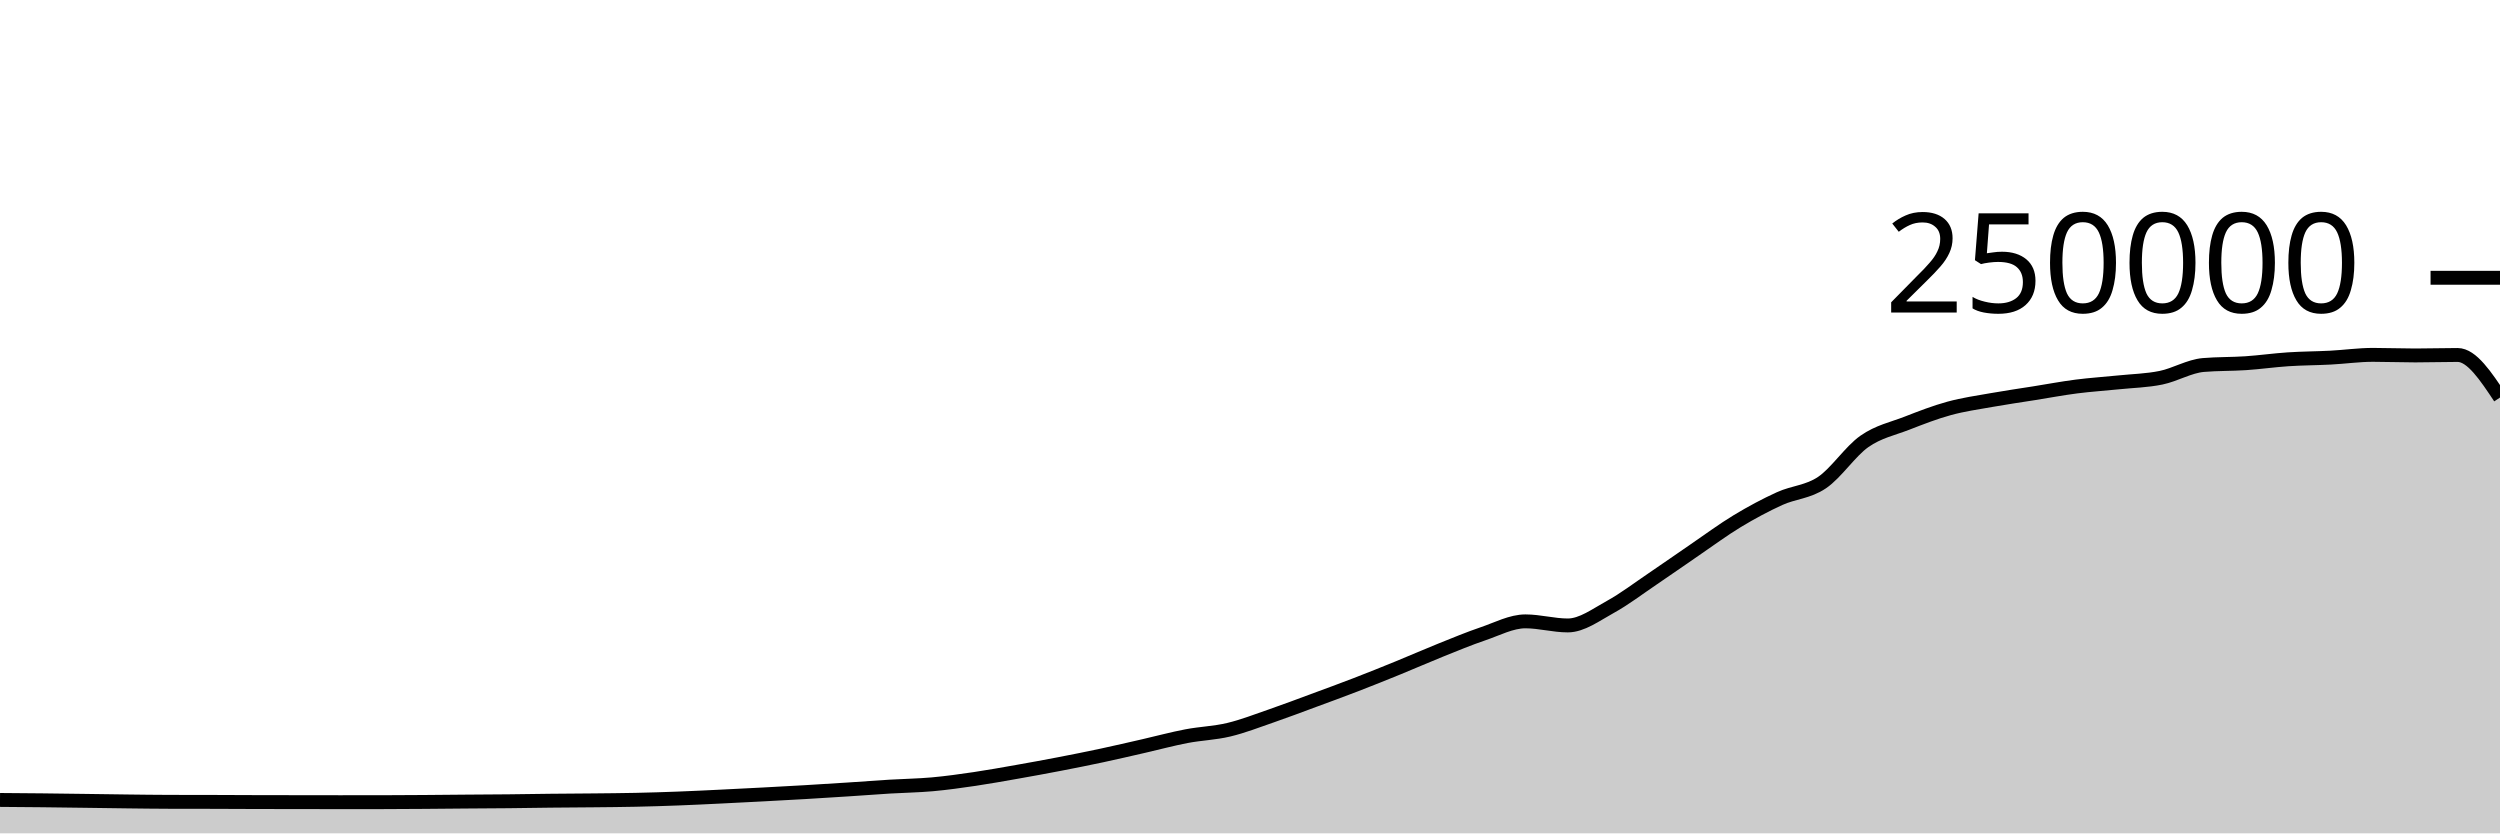
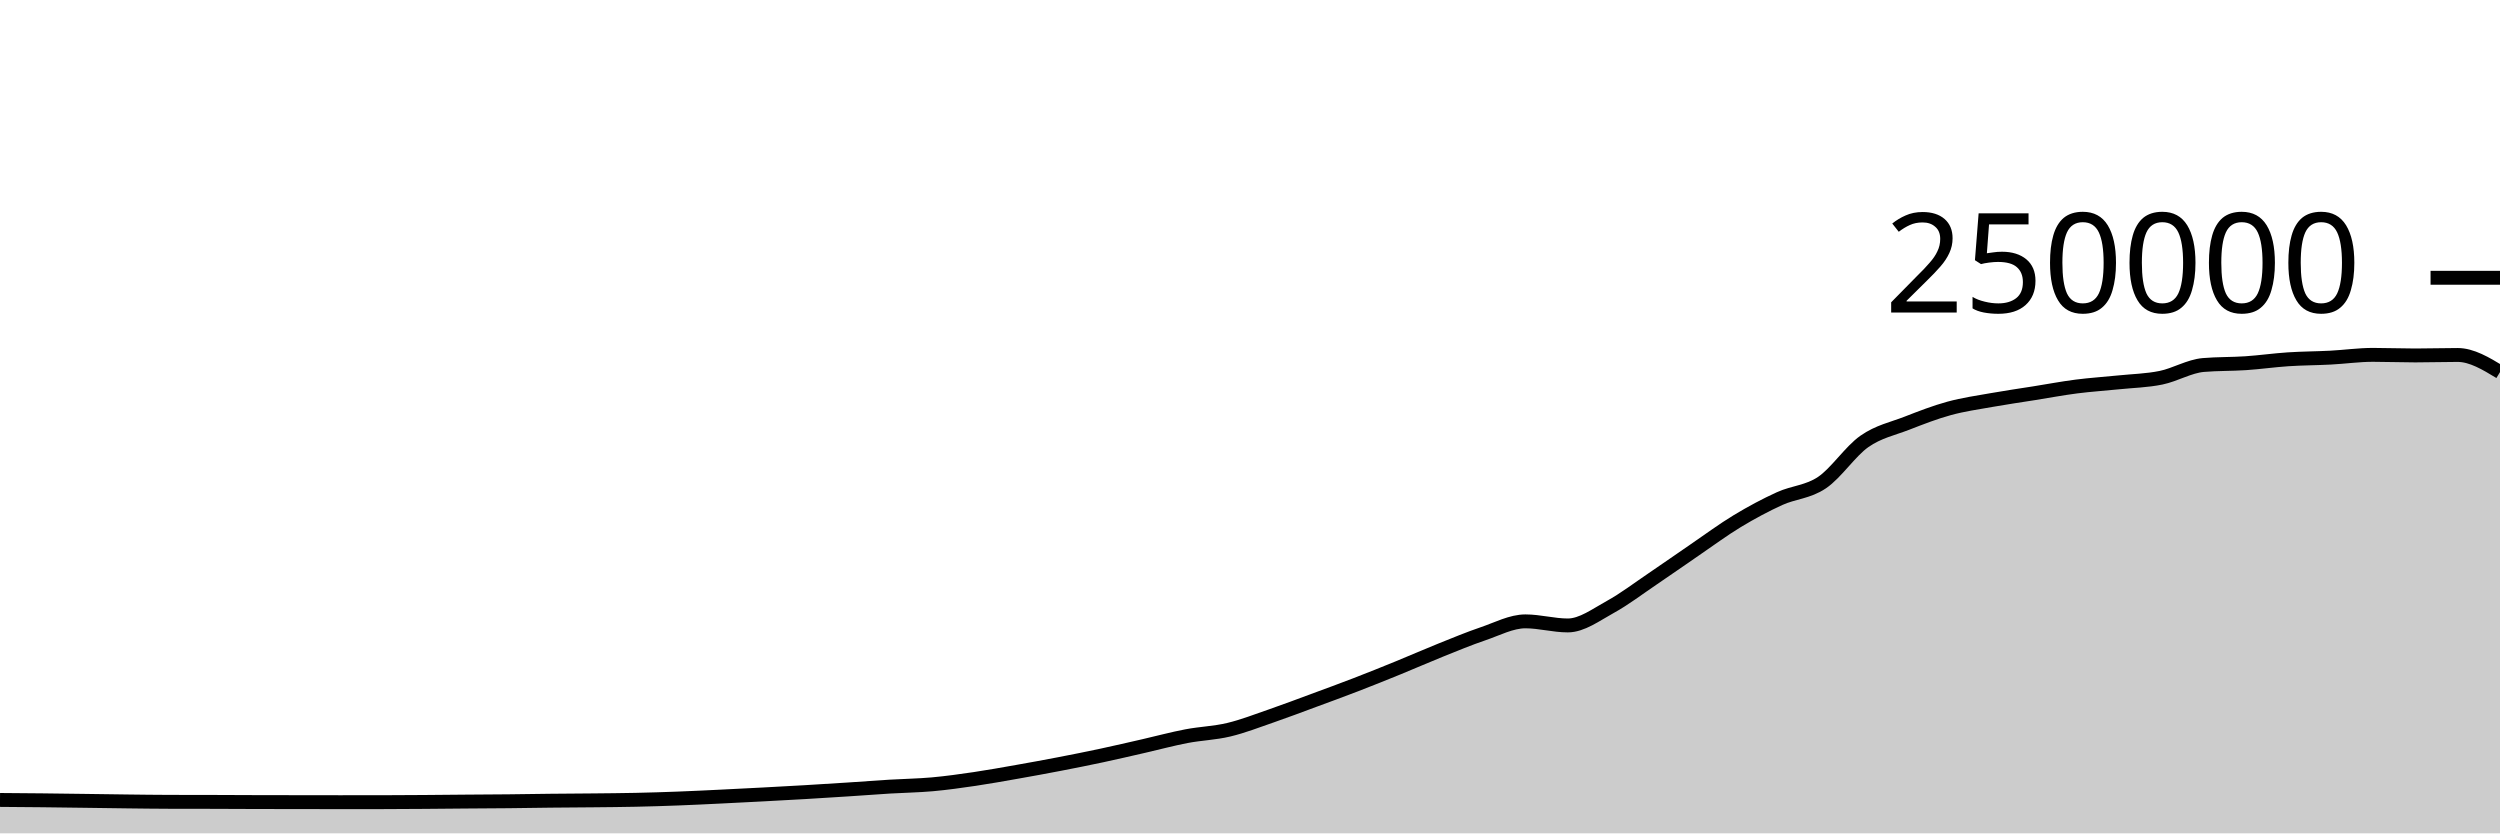
<svg xmlns="http://www.w3.org/2000/svg" viewBox="0 0 180 60">
  <g transform="translate(0,20)">
-     <path class="area" fill="rgba(0, 0, 0, 0.2)" d="M0,37.596C1.017,37.603,2.034,37.611,3.051,37.622C4.068,37.633,5.085,37.647,6.102,37.661C7.119,37.674,8.136,37.691,9.153,37.703C10.169,37.715,11.186,37.73,12.203,37.732C13.22,37.735,14.237,37.734,15.254,37.736C16.271,37.739,17.288,37.745,18.305,37.748C19.322,37.751,20.339,37.752,21.356,37.753C22.373,37.755,23.39,37.757,24.407,37.757C25.424,37.757,26.441,37.757,27.458,37.756C28.475,37.755,29.492,37.747,30.508,37.74C31.525,37.733,32.542,37.722,33.559,37.713C34.576,37.705,35.593,37.702,36.61,37.691C37.627,37.681,38.644,37.662,39.661,37.651C40.678,37.64,41.695,37.637,42.712,37.626C43.729,37.616,44.746,37.608,45.763,37.586C46.78,37.564,47.797,37.533,48.814,37.494C49.831,37.456,50.847,37.405,51.864,37.356C52.881,37.307,53.898,37.255,54.915,37.201C55.932,37.147,56.949,37.093,57.966,37.033C58.983,36.974,60,36.91,61.017,36.843C62.034,36.777,63.051,36.698,64.068,36.636C65.085,36.574,66.102,36.562,67.119,36.471C68.136,36.379,69.153,36.237,70.169,36.087C71.186,35.937,72.203,35.752,73.22,35.573C74.237,35.394,75.254,35.209,76.271,35.012C77.288,34.816,78.305,34.614,79.322,34.396C80.339,34.179,81.356,33.94,82.373,33.708C83.39,33.476,84.407,33.199,85.424,33.005C86.441,32.81,87.458,32.783,88.475,32.54C89.492,32.297,90.508,31.898,91.525,31.548C92.542,31.197,93.559,30.81,94.576,30.435C95.593,30.06,96.61,29.689,97.627,29.296C98.644,28.904,99.661,28.495,100.678,28.08C101.695,27.666,102.712,27.216,103.729,26.808C104.746,26.4,105.763,25.976,106.78,25.631C107.797,25.286,108.814,24.738,109.831,24.738C110.847,24.738,111.864,25.032,112.881,25.032C113.898,25.032,114.915,24.263,115.932,23.705C116.949,23.147,117.966,22.37,118.983,21.683C120,20.996,121.017,20.278,122.034,19.584C123.051,18.89,124.068,18.134,125.085,17.52C126.102,16.906,127.119,16.36,128.136,15.898C129.153,15.436,130.169,15.433,131.186,14.746C132.203,14.06,133.22,12.493,134.237,11.781C135.254,11.069,136.271,10.87,137.288,10.474C138.305,10.078,139.322,9.682,140.339,9.404C141.356,9.125,142.373,8.984,143.39,8.803C144.407,8.621,145.424,8.477,146.441,8.315C147.458,8.153,148.475,7.961,149.492,7.83C150.508,7.699,151.525,7.636,152.542,7.53C153.559,7.425,154.576,7.406,155.593,7.197C156.61,6.989,157.627,6.366,158.644,6.28C159.661,6.194,160.678,6.219,161.695,6.151C162.712,6.082,163.729,5.936,164.746,5.869C165.763,5.802,166.78,5.802,167.797,5.749C168.814,5.696,169.831,5.55,170.847,5.55C171.864,5.55,172.881,5.592,173.898,5.592C174.915,5.592,175.932,5.558,176.949,5.558C177.966,5.558,178.983,7.09,180,8.623L180,40C178.983,40,177.966,40,176.949,40C175.932,40,174.915,40,173.898,40C172.881,40,171.864,40,170.847,40C169.831,40,168.814,40,167.797,40C166.78,40,165.763,40,164.746,40C163.729,40,162.712,40,161.695,40C160.678,40,159.661,40,158.644,40C157.627,40,156.61,40,155.593,40C154.576,40,153.559,40,152.542,40C151.525,40,150.508,40,149.492,40C148.475,40,147.458,40,146.441,40C145.424,40,144.407,40,143.39,40C142.373,40,141.356,40,140.339,40C139.322,40,138.305,40,137.288,40C136.271,40,135.254,40,134.237,40C133.22,40,132.203,40,131.186,40C130.169,40,129.153,40,128.136,40C127.119,40,126.102,40,125.085,40C124.068,40,123.051,40,122.034,40C121.017,40,120,40,118.983,40C117.966,40,116.949,40,115.932,40C114.915,40,113.898,40,112.881,40C111.864,40,110.847,40,109.831,40C108.814,40,107.797,40,106.78,40C105.763,40,104.746,40,103.729,40C102.712,40,101.695,40,100.678,40C99.661,40,98.644,40,97.627,40C96.61,40,95.593,40,94.576,40C93.559,40,92.542,40,91.525,40C90.508,40,89.492,40,88.475,40C87.458,40,86.441,40,85.424,40C84.407,40,83.39,40,82.373,40C81.356,40,80.339,40,79.322,40C78.305,40,77.288,40,76.271,40C75.254,40,74.237,40,73.22,40C72.203,40,71.186,40,70.169,40C69.153,40,68.136,40,67.119,40C66.102,40,65.085,40,64.068,40C63.051,40,62.034,40,61.017,40C60,40,58.983,40,57.966,40C56.949,40,55.932,40,54.915,40C53.898,40,52.881,40,51.864,40C50.847,40,49.831,40,48.814,40C47.797,40,46.78,40,45.763,40C44.746,40,43.729,40,42.712,40C41.695,40,40.678,40,39.661,40C38.644,40,37.627,40,36.61,40C35.593,40,34.576,40,33.559,40C32.542,40,31.525,40,30.508,40C29.492,40,28.475,40,27.458,40C26.441,40,25.424,40,24.407,40C23.39,40,22.373,40,21.356,40C20.339,40,19.322,40,18.305,40C17.288,40,16.271,40,15.254,40C14.237,40,13.22,40,12.203,40C11.186,40,10.169,40,9.153,40C8.136,40,7.119,40,6.102,40C5.085,40,4.068,40,3.051,40C2.034,40,1.017,40,0,40Z" />
-     <path class="line" stroke="black" fill="none" d="M0,37.596C1.017,37.603,2.034,37.611,3.051,37.622C4.068,37.633,5.085,37.647,6.102,37.661C7.119,37.674,8.136,37.691,9.153,37.703C10.169,37.715,11.186,37.73,12.203,37.732C13.22,37.735,14.237,37.734,15.254,37.736C16.271,37.739,17.288,37.745,18.305,37.748C19.322,37.751,20.339,37.752,21.356,37.753C22.373,37.755,23.39,37.757,24.407,37.757C25.424,37.757,26.441,37.757,27.458,37.756C28.475,37.755,29.492,37.747,30.508,37.74C31.525,37.733,32.542,37.722,33.559,37.713C34.576,37.705,35.593,37.702,36.61,37.691C37.627,37.681,38.644,37.662,39.661,37.651C40.678,37.64,41.695,37.637,42.712,37.626C43.729,37.616,44.746,37.608,45.763,37.586C46.78,37.564,47.797,37.533,48.814,37.494C49.831,37.456,50.847,37.405,51.864,37.356C52.881,37.307,53.898,37.255,54.915,37.201C55.932,37.147,56.949,37.093,57.966,37.033C58.983,36.974,60,36.91,61.017,36.843C62.034,36.777,63.051,36.698,64.068,36.636C65.085,36.574,66.102,36.562,67.119,36.471C68.136,36.379,69.153,36.237,70.169,36.087C71.186,35.937,72.203,35.752,73.22,35.573C74.237,35.394,75.254,35.209,76.271,35.012C77.288,34.816,78.305,34.614,79.322,34.396C80.339,34.179,81.356,33.94,82.373,33.708C83.39,33.476,84.407,33.199,85.424,33.005C86.441,32.81,87.458,32.783,88.475,32.54C89.492,32.297,90.508,31.898,91.525,31.548C92.542,31.197,93.559,30.81,94.576,30.435C95.593,30.06,96.61,29.689,97.627,29.296C98.644,28.904,99.661,28.495,100.678,28.08C101.695,27.666,102.712,27.216,103.729,26.808C104.746,26.4,105.763,25.976,106.78,25.631C107.797,25.286,108.814,24.738,109.831,24.738C110.847,24.738,111.864,25.032,112.881,25.032C113.898,25.032,114.915,24.263,115.932,23.705C116.949,23.147,117.966,22.37,118.983,21.683C120,20.996,121.017,20.278,122.034,19.584C123.051,18.89,124.068,18.134,125.085,17.52C126.102,16.906,127.119,16.36,128.136,15.898C129.153,15.436,130.169,15.433,131.186,14.746C132.203,14.06,133.22,12.493,134.237,11.781C135.254,11.069,136.271,10.87,137.288,10.474C138.305,10.078,139.322,9.682,140.339,9.404C141.356,9.125,142.373,8.984,143.39,8.803C144.407,8.621,145.424,8.477,146.441,8.315C147.458,8.153,148.475,7.961,149.492,7.83C150.508,7.699,151.525,7.636,152.542,7.53C153.559,7.425,154.576,7.406,155.593,7.197C156.61,6.989,157.627,6.366,158.644,6.28C159.661,6.194,160.678,6.219,161.695,6.151C162.712,6.082,163.729,5.936,164.746,5.869C165.763,5.802,166.78,5.802,167.797,5.749C168.814,5.696,169.831,5.55,170.847,5.55C171.864,5.55,172.881,5.592,173.898,5.592C174.915,5.592,175.932,5.558,176.949,5.558C177.966,5.558,178.983,7.09,180,8.623" />
+     <path class="area" fill="rgba(0, 0, 0, 0.2)" d="M0,37.596C1.017,37.603,2.034,37.611,3.051,37.622C4.068,37.633,5.085,37.647,6.102,37.661C7.119,37.674,8.136,37.691,9.153,37.703C10.169,37.715,11.186,37.73,12.203,37.732C13.22,37.735,14.237,37.734,15.254,37.736C16.271,37.739,17.288,37.745,18.305,37.748C19.322,37.751,20.339,37.752,21.356,37.753C22.373,37.755,23.39,37.757,24.407,37.757C25.424,37.757,26.441,37.757,27.458,37.756C28.475,37.755,29.492,37.747,30.508,37.74C31.525,37.733,32.542,37.722,33.559,37.713C34.576,37.705,35.593,37.702,36.61,37.691C37.627,37.681,38.644,37.662,39.661,37.651C40.678,37.64,41.695,37.637,42.712,37.626C43.729,37.616,44.746,37.608,45.763,37.586C46.78,37.564,47.797,37.533,48.814,37.494C49.831,37.456,50.847,37.405,51.864,37.356C52.881,37.307,53.898,37.255,54.915,37.201C55.932,37.147,56.949,37.093,57.966,37.033C58.983,36.974,60,36.91,61.017,36.843C62.034,36.777,63.051,36.698,64.068,36.636C65.085,36.574,66.102,36.562,67.119,36.471C68.136,36.379,69.153,36.237,70.169,36.087C71.186,35.937,72.203,35.752,73.22,35.573C74.237,35.394,75.254,35.209,76.271,35.012C77.288,34.816,78.305,34.614,79.322,34.396C80.339,34.179,81.356,33.94,82.373,33.708C83.39,33.476,84.407,33.199,85.424,33.005C86.441,32.81,87.458,32.783,88.475,32.54C89.492,32.297,90.508,31.898,91.525,31.548C92.542,31.197,93.559,30.81,94.576,30.435C95.593,30.06,96.61,29.689,97.627,29.296C98.644,28.904,99.661,28.495,100.678,28.08C101.695,27.666,102.712,27.216,103.729,26.808C104.746,26.4,105.763,25.976,106.78,25.631C107.797,25.286,108.814,24.738,109.831,24.738C110.847,24.738,111.864,25.032,112.881,25.032C113.898,25.032,114.915,24.263,115.932,23.705C116.949,23.147,117.966,22.37,118.983,21.683C120,20.996,121.017,20.278,122.034,19.584C123.051,18.89,124.068,18.134,125.085,17.52C126.102,16.906,127.119,16.36,128.136,15.898C129.153,15.436,130.169,15.433,131.186,14.746C132.203,14.06,133.22,12.493,134.237,11.781C135.254,11.069,136.271,10.87,137.288,10.474C138.305,10.078,139.322,9.682,140.339,9.404C141.356,9.125,142.373,8.984,143.39,8.803C144.407,8.621,145.424,8.477,146.441,8.315C147.458,8.153,148.475,7.961,149.492,7.83C150.508,7.699,151.525,7.636,152.542,7.53C153.559,7.425,154.576,7.406,155.593,7.197C156.61,6.989,157.627,6.366,158.644,6.28C159.661,6.194,160.678,6.219,161.695,6.151C162.712,6.082,163.729,5.936,164.746,5.869C165.763,5.802,166.78,5.802,167.797,5.749C168.814,5.696,169.831,5.55,170.847,5.55C171.864,5.55,172.881,5.592,173.898,5.592C174.915,5.592,175.932,5.558,176.949,5.558C177.966,5.558,178.983,6.174,180,6.79L180,40C178.983,40,177.966,40,176.949,40C175.932,40,174.915,40,173.898,40C172.881,40,171.864,40,170.847,40C169.831,40,168.814,40,167.797,40C166.78,40,165.763,40,164.746,40C163.729,40,162.712,40,161.695,40C160.678,40,159.661,40,158.644,40C157.627,40,156.61,40,155.593,40C154.576,40,153.559,40,152.542,40C151.525,40,150.508,40,149.492,40C148.475,40,147.458,40,146.441,40C145.424,40,144.407,40,143.39,40C142.373,40,141.356,40,140.339,40C139.322,40,138.305,40,137.288,40C136.271,40,135.254,40,134.237,40C133.22,40,132.203,40,131.186,40C130.169,40,129.153,40,128.136,40C127.119,40,126.102,40,125.085,40C124.068,40,123.051,40,122.034,40C121.017,40,120,40,118.983,40C117.966,40,116.949,40,115.932,40C114.915,40,113.898,40,112.881,40C111.864,40,110.847,40,109.831,40C108.814,40,107.797,40,106.78,40C105.763,40,104.746,40,103.729,40C102.712,40,101.695,40,100.678,40C99.661,40,98.644,40,97.627,40C96.61,40,95.593,40,94.576,40C93.559,40,92.542,40,91.525,40C90.508,40,89.492,40,88.475,40C87.458,40,86.441,40,85.424,40C84.407,40,83.39,40,82.373,40C81.356,40,80.339,40,79.322,40C78.305,40,77.288,40,76.271,40C75.254,40,74.237,40,73.22,40C72.203,40,71.186,40,70.169,40C69.153,40,68.136,40,67.119,40C66.102,40,65.085,40,64.068,40C63.051,40,62.034,40,61.017,40C60,40,58.983,40,57.966,40C56.949,40,55.932,40,54.915,40C53.898,40,52.881,40,51.864,40C50.847,40,49.831,40,48.814,40C47.797,40,46.78,40,45.763,40C44.746,40,43.729,40,42.712,40C41.695,40,40.678,40,39.661,40C38.644,40,37.627,40,36.61,40C35.593,40,34.576,40,33.559,40C32.542,40,31.525,40,30.508,40C29.492,40,28.475,40,27.458,40C26.441,40,25.424,40,24.407,40C23.39,40,22.373,40,21.356,40C20.339,40,19.322,40,18.305,40C17.288,40,16.271,40,15.254,40C14.237,40,13.22,40,12.203,40C11.186,40,10.169,40,9.153,40C8.136,40,7.119,40,6.102,40C5.085,40,4.068,40,3.051,40C2.034,40,1.017,40,0,40Z" />
+     <path class="line" stroke="black" fill="none" d="M0,37.596C1.017,37.603,2.034,37.611,3.051,37.622C4.068,37.633,5.085,37.647,6.102,37.661C7.119,37.674,8.136,37.691,9.153,37.703C10.169,37.715,11.186,37.73,12.203,37.732C13.22,37.735,14.237,37.734,15.254,37.736C16.271,37.739,17.288,37.745,18.305,37.748C19.322,37.751,20.339,37.752,21.356,37.753C22.373,37.755,23.39,37.757,24.407,37.757C25.424,37.757,26.441,37.757,27.458,37.756C28.475,37.755,29.492,37.747,30.508,37.74C31.525,37.733,32.542,37.722,33.559,37.713C34.576,37.705,35.593,37.702,36.61,37.691C37.627,37.681,38.644,37.662,39.661,37.651C40.678,37.64,41.695,37.637,42.712,37.626C43.729,37.616,44.746,37.608,45.763,37.586C46.78,37.564,47.797,37.533,48.814,37.494C49.831,37.456,50.847,37.405,51.864,37.356C52.881,37.307,53.898,37.255,54.915,37.201C55.932,37.147,56.949,37.093,57.966,37.033C58.983,36.974,60,36.91,61.017,36.843C62.034,36.777,63.051,36.698,64.068,36.636C65.085,36.574,66.102,36.562,67.119,36.471C68.136,36.379,69.153,36.237,70.169,36.087C71.186,35.937,72.203,35.752,73.22,35.573C74.237,35.394,75.254,35.209,76.271,35.012C77.288,34.816,78.305,34.614,79.322,34.396C80.339,34.179,81.356,33.94,82.373,33.708C83.39,33.476,84.407,33.199,85.424,33.005C86.441,32.81,87.458,32.783,88.475,32.54C89.492,32.297,90.508,31.898,91.525,31.548C92.542,31.197,93.559,30.81,94.576,30.435C95.593,30.06,96.61,29.689,97.627,29.296C98.644,28.904,99.661,28.495,100.678,28.08C101.695,27.666,102.712,27.216,103.729,26.808C104.746,26.4,105.763,25.976,106.78,25.631C107.797,25.286,108.814,24.738,109.831,24.738C110.847,24.738,111.864,25.032,112.881,25.032C113.898,25.032,114.915,24.263,115.932,23.705C116.949,23.147,117.966,22.37,118.983,21.683C120,20.996,121.017,20.278,122.034,19.584C123.051,18.89,124.068,18.134,125.085,17.52C126.102,16.906,127.119,16.36,128.136,15.898C129.153,15.436,130.169,15.433,131.186,14.746C132.203,14.06,133.22,12.493,134.237,11.781C135.254,11.069,136.271,10.87,137.288,10.474C138.305,10.078,139.322,9.682,140.339,9.404C141.356,9.125,142.373,8.984,143.39,8.803C144.407,8.621,145.424,8.477,146.441,8.315C147.458,8.153,148.475,7.961,149.492,7.83C150.508,7.699,151.525,7.636,152.542,7.53C153.559,7.425,154.576,7.406,155.593,7.197C156.61,6.989,157.627,6.366,158.644,6.28C159.661,6.194,160.678,6.219,161.695,6.151C162.712,6.082,163.729,5.936,164.746,5.869C165.763,5.802,166.78,5.802,167.797,5.749C168.814,5.696,169.831,5.55,170.847,5.55C171.864,5.55,172.881,5.592,173.898,5.592C174.915,5.592,175.932,5.558,176.949,5.558C177.966,5.558,178.983,6.174,180,6.79" />
    <path class="axis-ceiling" stroke-width="1" stroke="black" fill="none" d="M175,0L180,0" />
    <text class="axis-ceiling-label" font-family="sans-serif" text-anchor="end" font-size="10px" x="170" y="2.5">250000</text>
  </g>
</svg>
